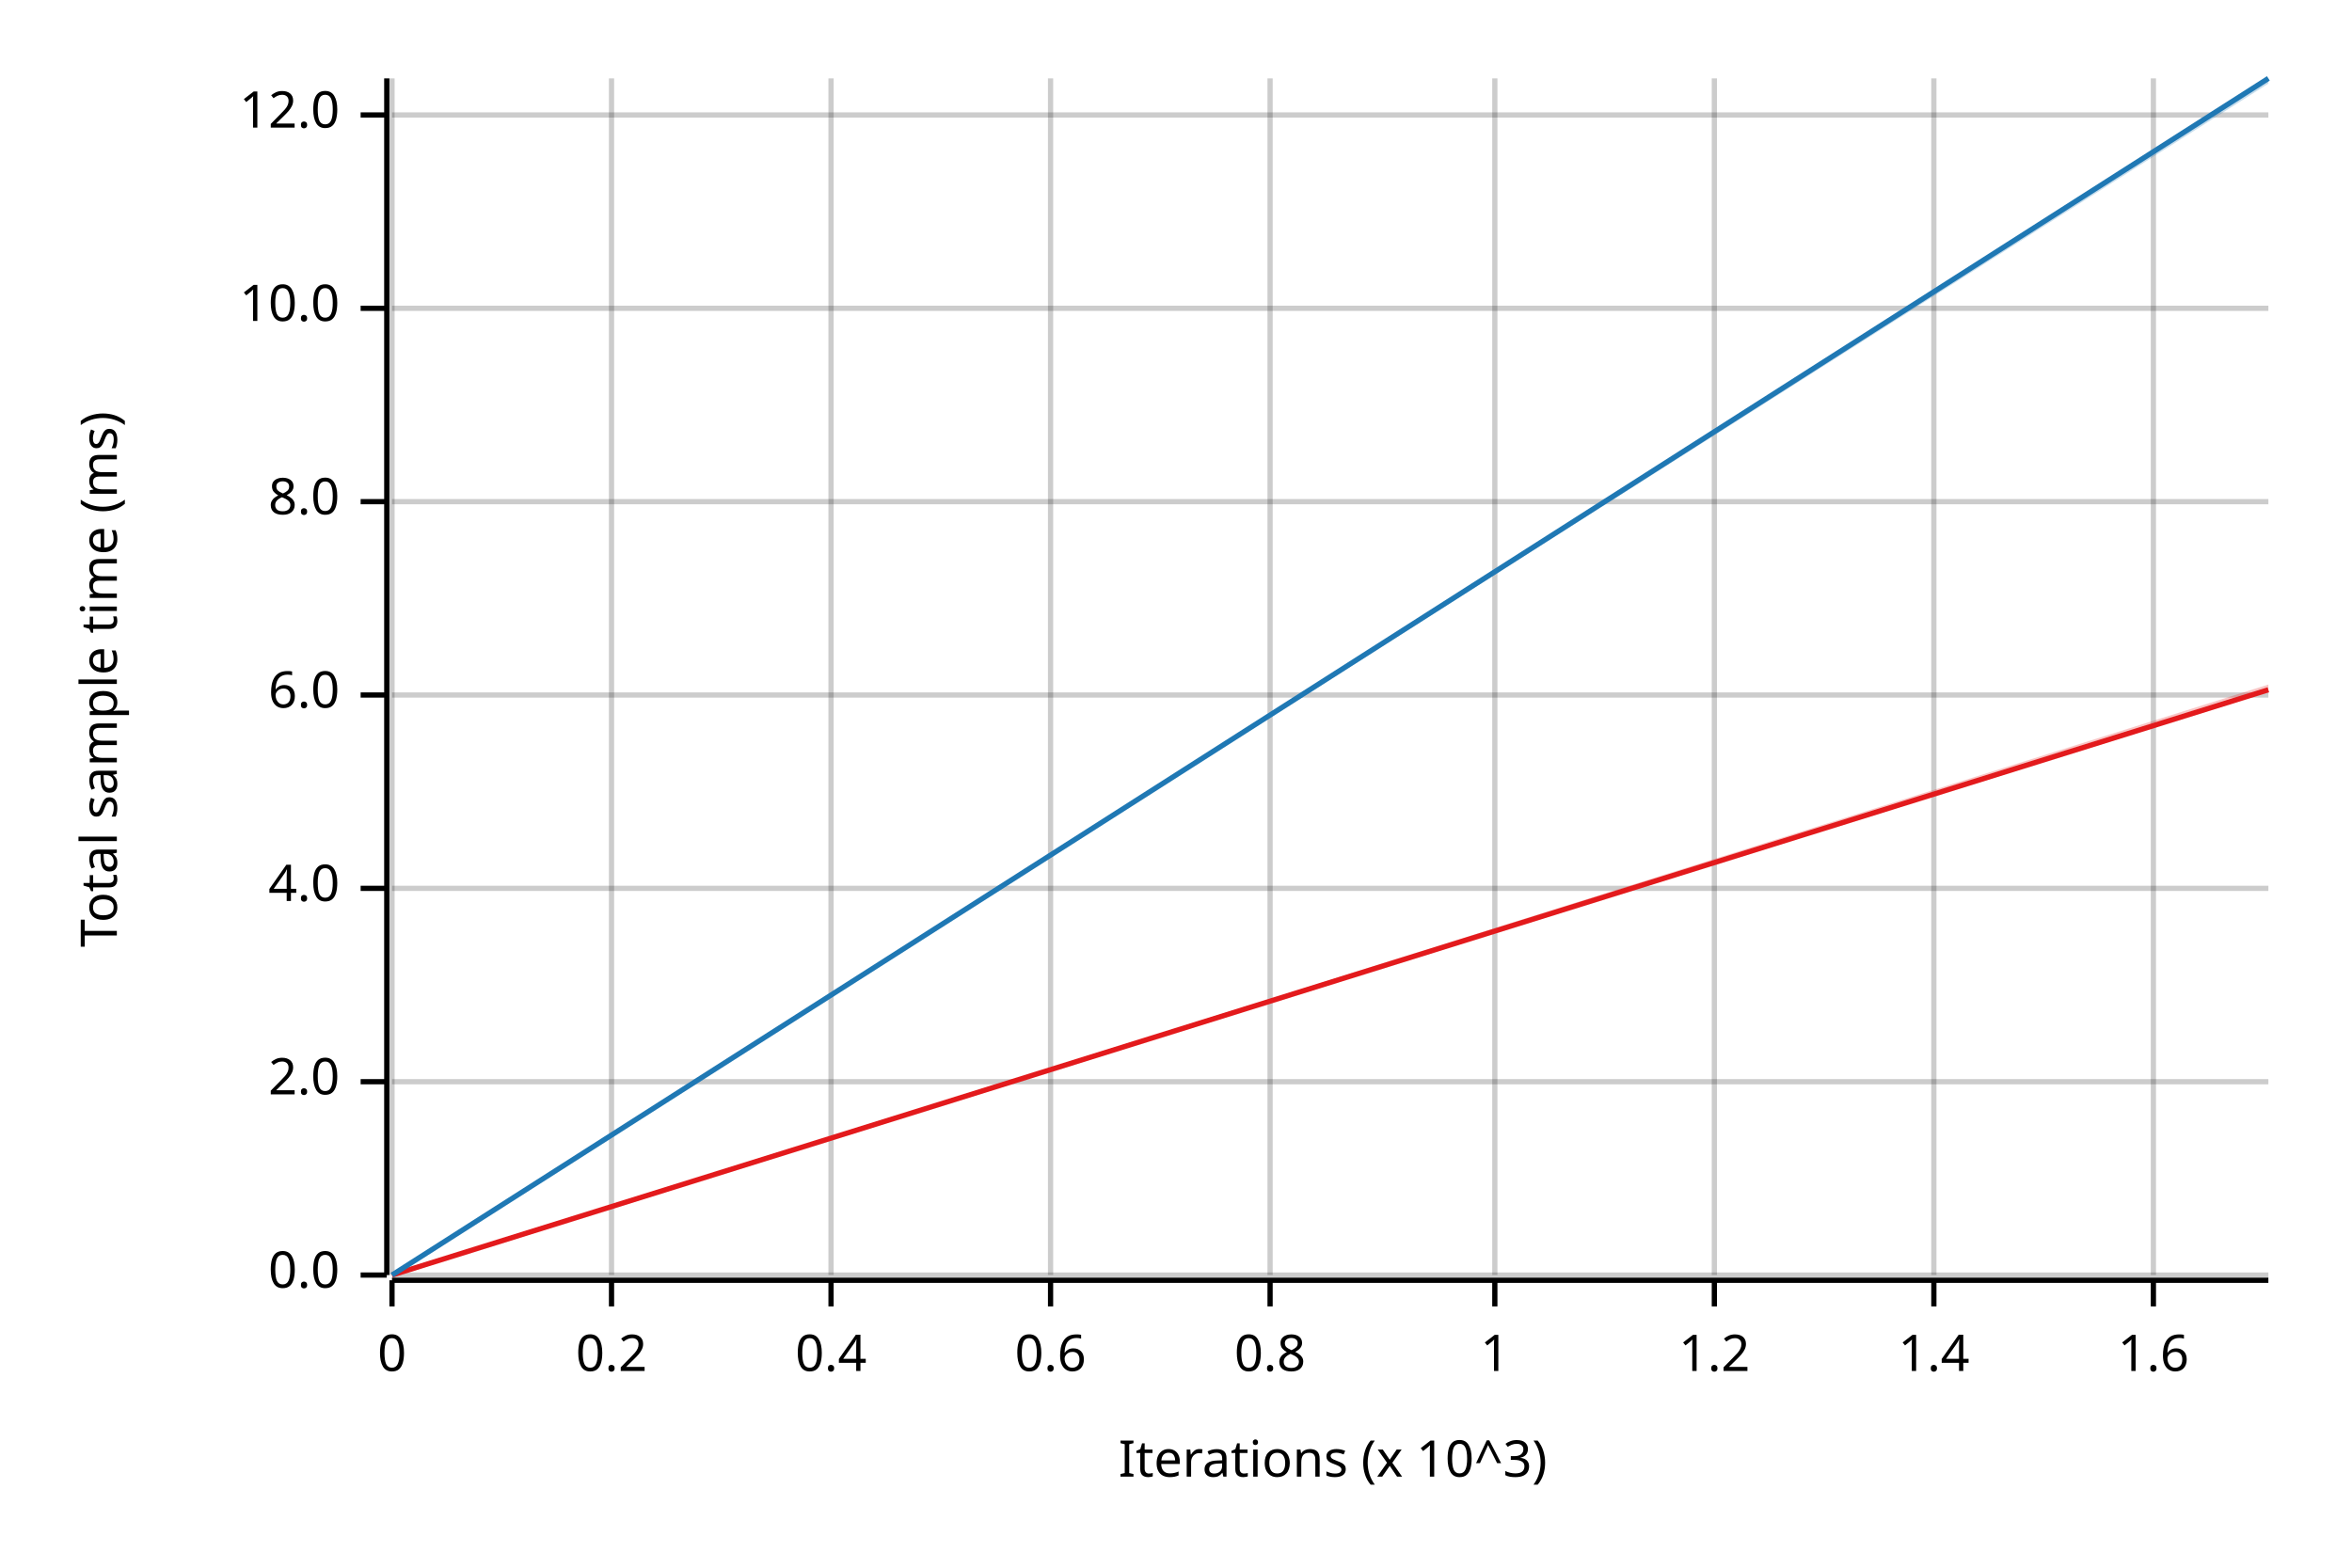
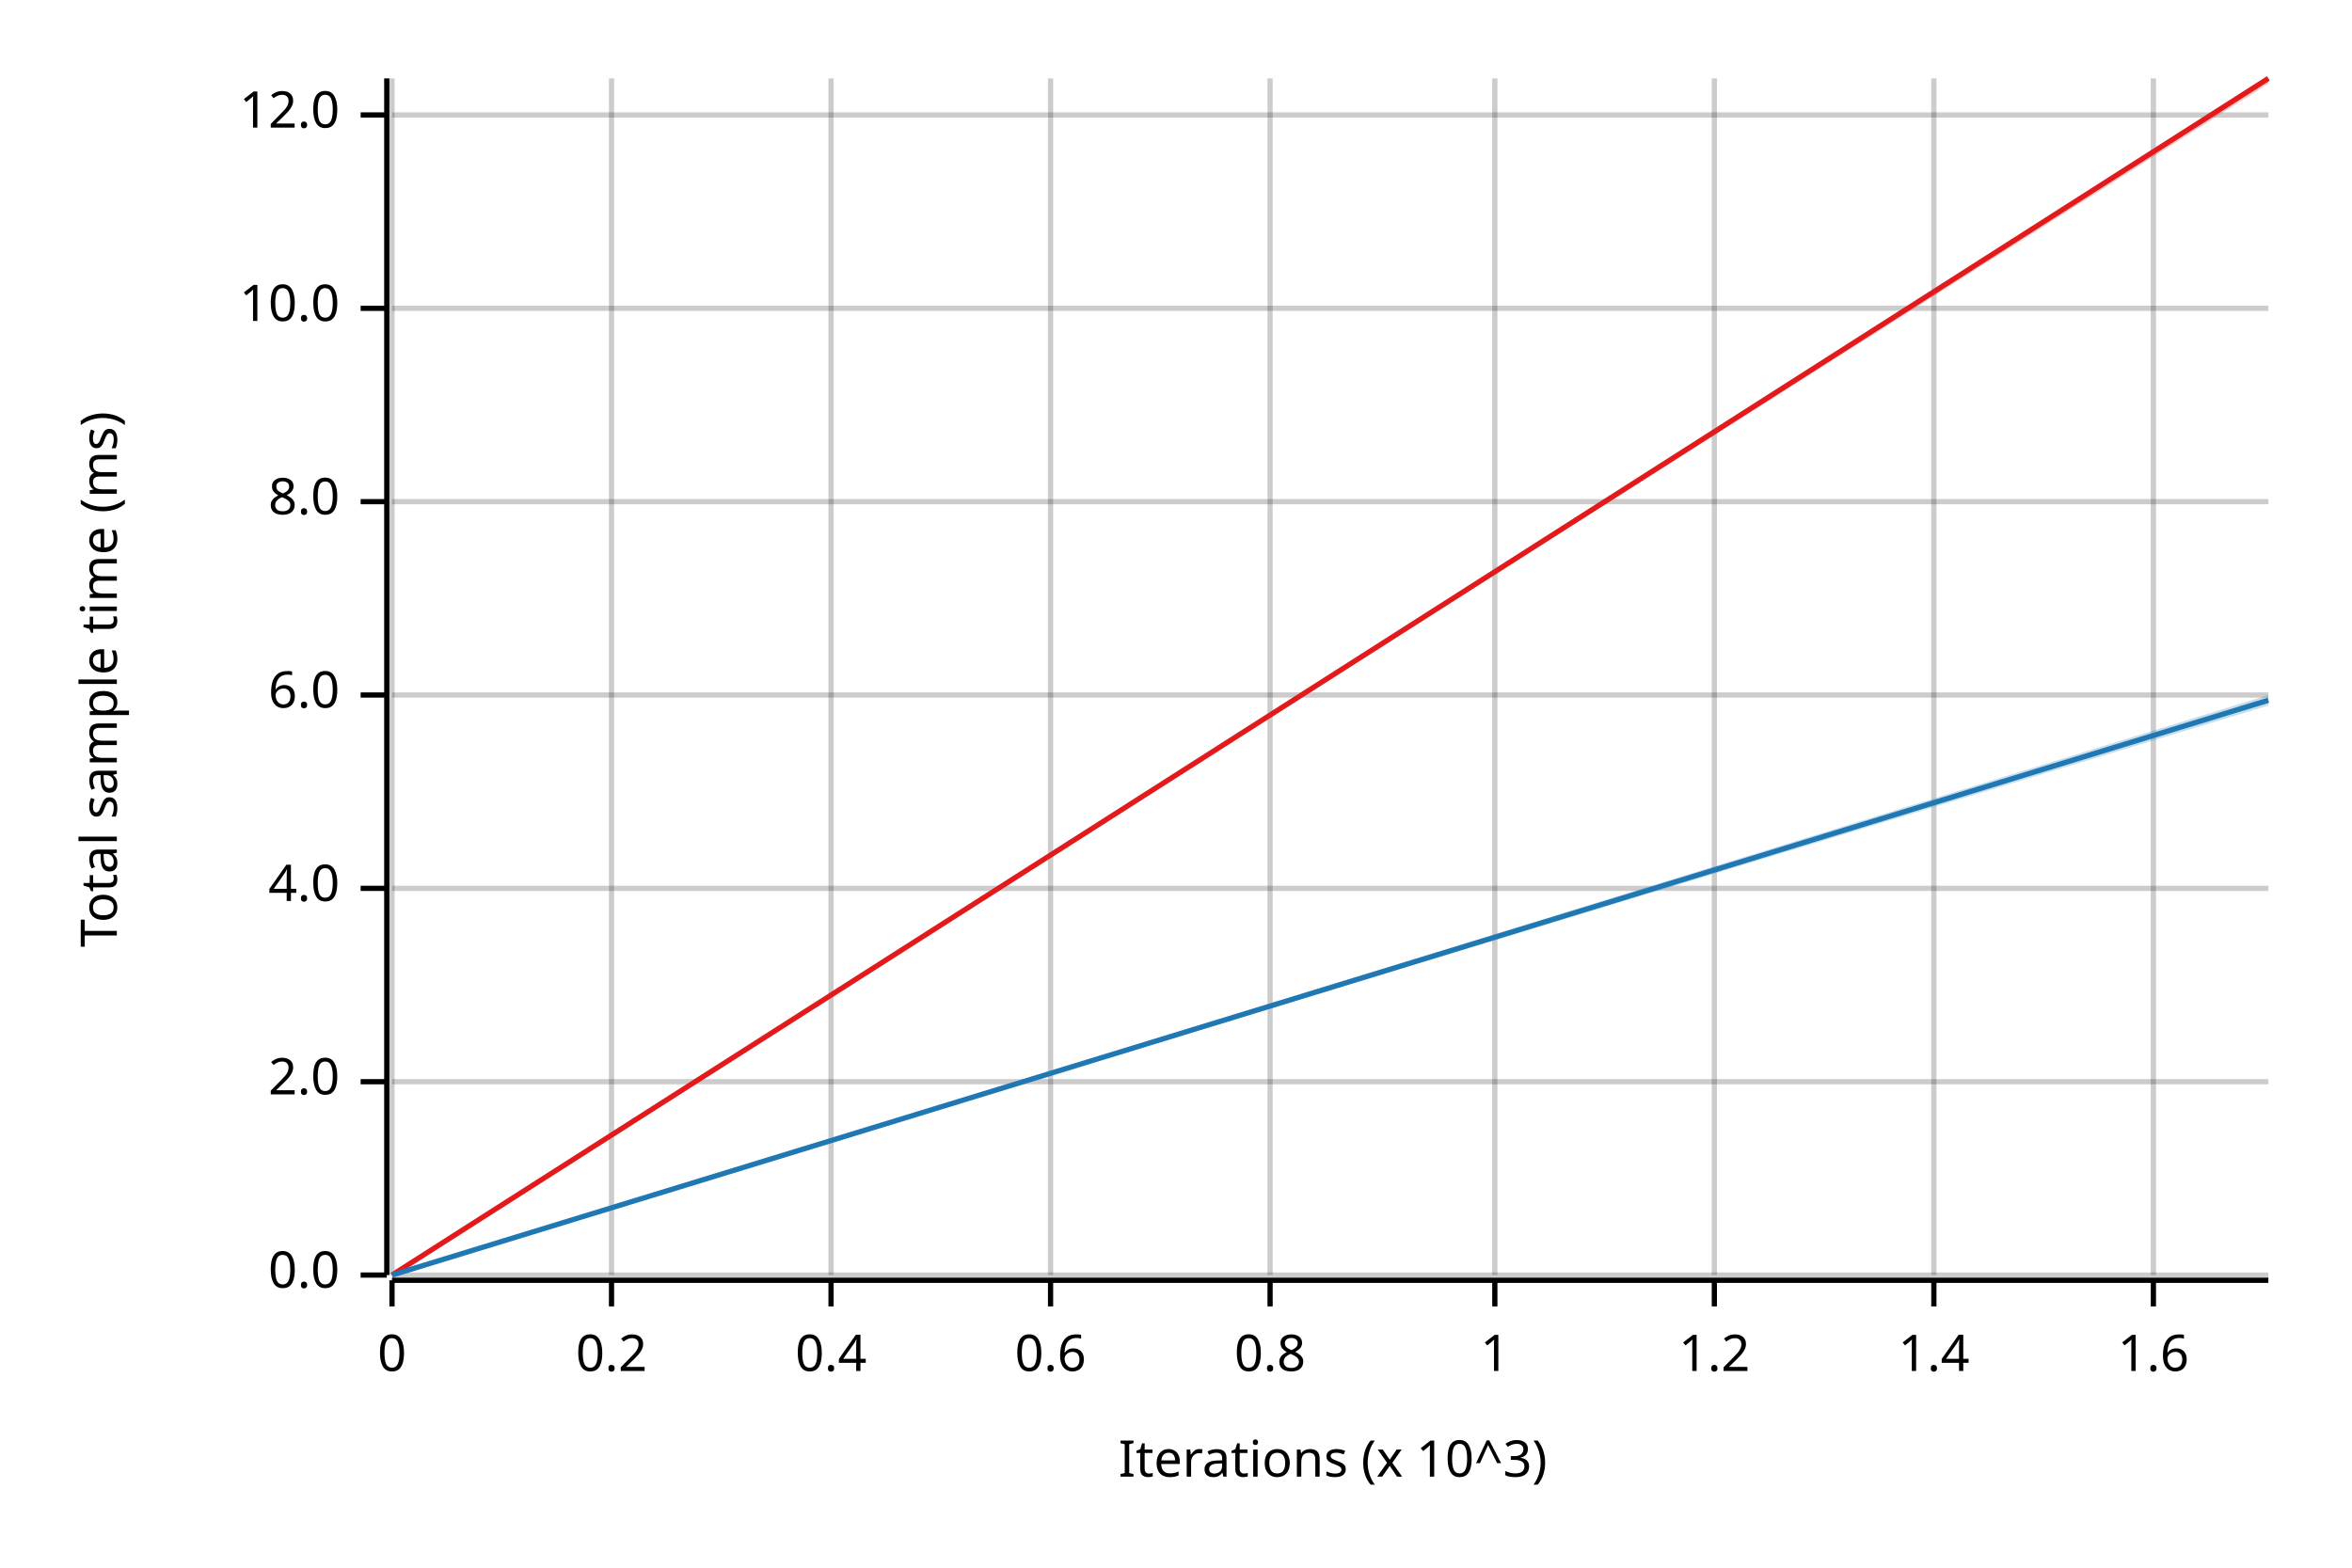
<svg xmlns="http://www.w3.org/2000/svg" width="450" height="300" viewBox="0 0 450 300">
  <text x="15" y="130" dy="0.76em" text-anchor="middle" font-family="sans-serif" font-size="9.677" opacity="1" fill="#000000" transform="rotate(270, 15, 130)">
Total sample time (ms)
</text>
  <text x="255" y="285" dy="-0.5ex" text-anchor="middle" font-family="sans-serif" font-size="9.677" opacity="1" fill="#000000">
Iterations (x 10^3)
</text>
  <line opacity="0.2" stroke="#000000" stroke-width="1" x1="75" y1="244" x2="75" y2="15" />
  <line opacity="0.2" stroke="#000000" stroke-width="1" x1="117" y1="244" x2="117" y2="15" />
  <line opacity="0.2" stroke="#000000" stroke-width="1" x1="159" y1="244" x2="159" y2="15" />
  <line opacity="0.2" stroke="#000000" stroke-width="1" x1="201" y1="244" x2="201" y2="15" />
  <line opacity="0.2" stroke="#000000" stroke-width="1" x1="243" y1="244" x2="243" y2="15" />
  <line opacity="0.2" stroke="#000000" stroke-width="1" x1="286" y1="244" x2="286" y2="15" />
  <line opacity="0.2" stroke="#000000" stroke-width="1" x1="328" y1="244" x2="328" y2="15" />
  <line opacity="0.2" stroke="#000000" stroke-width="1" x1="370" y1="244" x2="370" y2="15" />
  <line opacity="0.2" stroke="#000000" stroke-width="1" x1="412" y1="244" x2="412" y2="15" />
  <line opacity="0.2" stroke="#000000" stroke-width="1" x1="75" y1="244" x2="434" y2="244" />
  <line opacity="0.2" stroke="#000000" stroke-width="1" x1="75" y1="207" x2="434" y2="207" />
  <line opacity="0.2" stroke="#000000" stroke-width="1" x1="75" y1="170" x2="434" y2="170" />
  <line opacity="0.2" stroke="#000000" stroke-width="1" x1="75" y1="133" x2="434" y2="133" />
  <line opacity="0.2" stroke="#000000" stroke-width="1" x1="75" y1="96" x2="434" y2="96" />
  <line opacity="0.2" stroke="#000000" stroke-width="1" x1="75" y1="59" x2="434" y2="59" />
  <line opacity="0.2" stroke="#000000" stroke-width="1" x1="75" y1="22" x2="434" y2="22" />
  <polyline fill="none" opacity="1" stroke="#000000" stroke-width="1" points="74,15 74,244 " />
  <text x="65" y="244" dy="0.5ex" text-anchor="end" font-family="sans-serif" font-size="9.677" opacity="1" fill="#000000">
0.0
</text>
  <polyline fill="none" opacity="1" stroke="#000000" stroke-width="1" points="69,244 74,244 " />
  <text x="65" y="207" dy="0.5ex" text-anchor="end" font-family="sans-serif" font-size="9.677" opacity="1" fill="#000000">
2.0
</text>
  <polyline fill="none" opacity="1" stroke="#000000" stroke-width="1" points="69,207 74,207 " />
  <text x="65" y="170" dy="0.5ex" text-anchor="end" font-family="sans-serif" font-size="9.677" opacity="1" fill="#000000">
4.0
</text>
  <polyline fill="none" opacity="1" stroke="#000000" stroke-width="1" points="69,170 74,170 " />
  <text x="65" y="133" dy="0.5ex" text-anchor="end" font-family="sans-serif" font-size="9.677" opacity="1" fill="#000000">
6.0
</text>
  <polyline fill="none" opacity="1" stroke="#000000" stroke-width="1" points="69,133 74,133 " />
  <text x="65" y="96" dy="0.5ex" text-anchor="end" font-family="sans-serif" font-size="9.677" opacity="1" fill="#000000">
8.0
</text>
  <polyline fill="none" opacity="1" stroke="#000000" stroke-width="1" points="69,96 74,96 " />
  <text x="65" y="59" dy="0.5ex" text-anchor="end" font-family="sans-serif" font-size="9.677" opacity="1" fill="#000000">
10.0
</text>
  <polyline fill="none" opacity="1" stroke="#000000" stroke-width="1" points="69,59 74,59 " />
  <text x="65" y="22" dy="0.5ex" text-anchor="end" font-family="sans-serif" font-size="9.677" opacity="1" fill="#000000">
12.0
</text>
  <polyline fill="none" opacity="1" stroke="#000000" stroke-width="1" points="69,22 74,22 " />
  <polyline fill="none" opacity="1" stroke="#000000" stroke-width="1" points="75,245 434,245 " />
  <text x="75" y="255" dy="0.76em" text-anchor="middle" font-family="sans-serif" font-size="9.677" opacity="1" fill="#000000">
0
</text>
  <polyline fill="none" opacity="1" stroke="#000000" stroke-width="1" points="75,245 75,250 " />
  <text x="117" y="255" dy="0.76em" text-anchor="middle" font-family="sans-serif" font-size="9.677" opacity="1" fill="#000000">
0.2
</text>
  <polyline fill="none" opacity="1" stroke="#000000" stroke-width="1" points="117,245 117,250 " />
  <text x="159" y="255" dy="0.76em" text-anchor="middle" font-family="sans-serif" font-size="9.677" opacity="1" fill="#000000">
0.4
</text>
  <polyline fill="none" opacity="1" stroke="#000000" stroke-width="1" points="159,245 159,250 " />
  <text x="201" y="255" dy="0.76em" text-anchor="middle" font-family="sans-serif" font-size="9.677" opacity="1" fill="#000000">
0.6
</text>
  <polyline fill="none" opacity="1" stroke="#000000" stroke-width="1" points="201,245 201,250 " />
  <text x="243" y="255" dy="0.76em" text-anchor="middle" font-family="sans-serif" font-size="9.677" opacity="1" fill="#000000">
0.8
</text>
  <polyline fill="none" opacity="1" stroke="#000000" stroke-width="1" points="243,245 243,250 " />
  <text x="286" y="255" dy="0.76em" text-anchor="middle" font-family="sans-serif" font-size="9.677" opacity="1" fill="#000000">
1
</text>
  <polyline fill="none" opacity="1" stroke="#000000" stroke-width="1" points="286,245 286,250 " />
  <text x="328" y="255" dy="0.76em" text-anchor="middle" font-family="sans-serif" font-size="9.677" opacity="1" fill="#000000">
1.2
</text>
  <polyline fill="none" opacity="1" stroke="#000000" stroke-width="1" points="328,245 328,250 " />
  <text x="370" y="255" dy="0.76em" text-anchor="middle" font-family="sans-serif" font-size="9.677" opacity="1" fill="#000000">
1.4
</text>
  <polyline fill="none" opacity="1" stroke="#000000" stroke-width="1" points="370,245 370,250 " />
  <text x="412" y="255" dy="0.76em" text-anchor="middle" font-family="sans-serif" font-size="9.677" opacity="1" fill="#000000">
1.6
</text>
  <polyline fill="none" opacity="1" stroke="#000000" stroke-width="1" points="412,245 412,250 " />
-   <polyline fill="none" opacity="1" stroke="#E31A1C" stroke-width="1" points="75,244 434,132 " />
-   <polygon opacity="0.25" fill="#E31A1C" points="75,244 434,132 434,131 " />
-   <polyline fill="none" opacity="1" stroke="#1F78B4" stroke-width="1" points="75,244 434,15 " />
-   <polygon opacity="0.25" fill="#1F78B4" points="75,244 434,16 434,15 " />
+   <polyline fill="none" opacity="1" stroke="#E31A1C" stroke-width="1" points="75,244 434,15 " />
+   <polygon opacity="0.25" fill="#E31A1C" points="75,244 434,16 434,15 " />
+   <polyline fill="none" opacity="1" stroke="#1F78B4" stroke-width="1" points="75,244 434,134 " />
+   <polygon opacity="0.25" fill="#1F78B4" points="75,244 434,135 434,133 " />
</svg>
